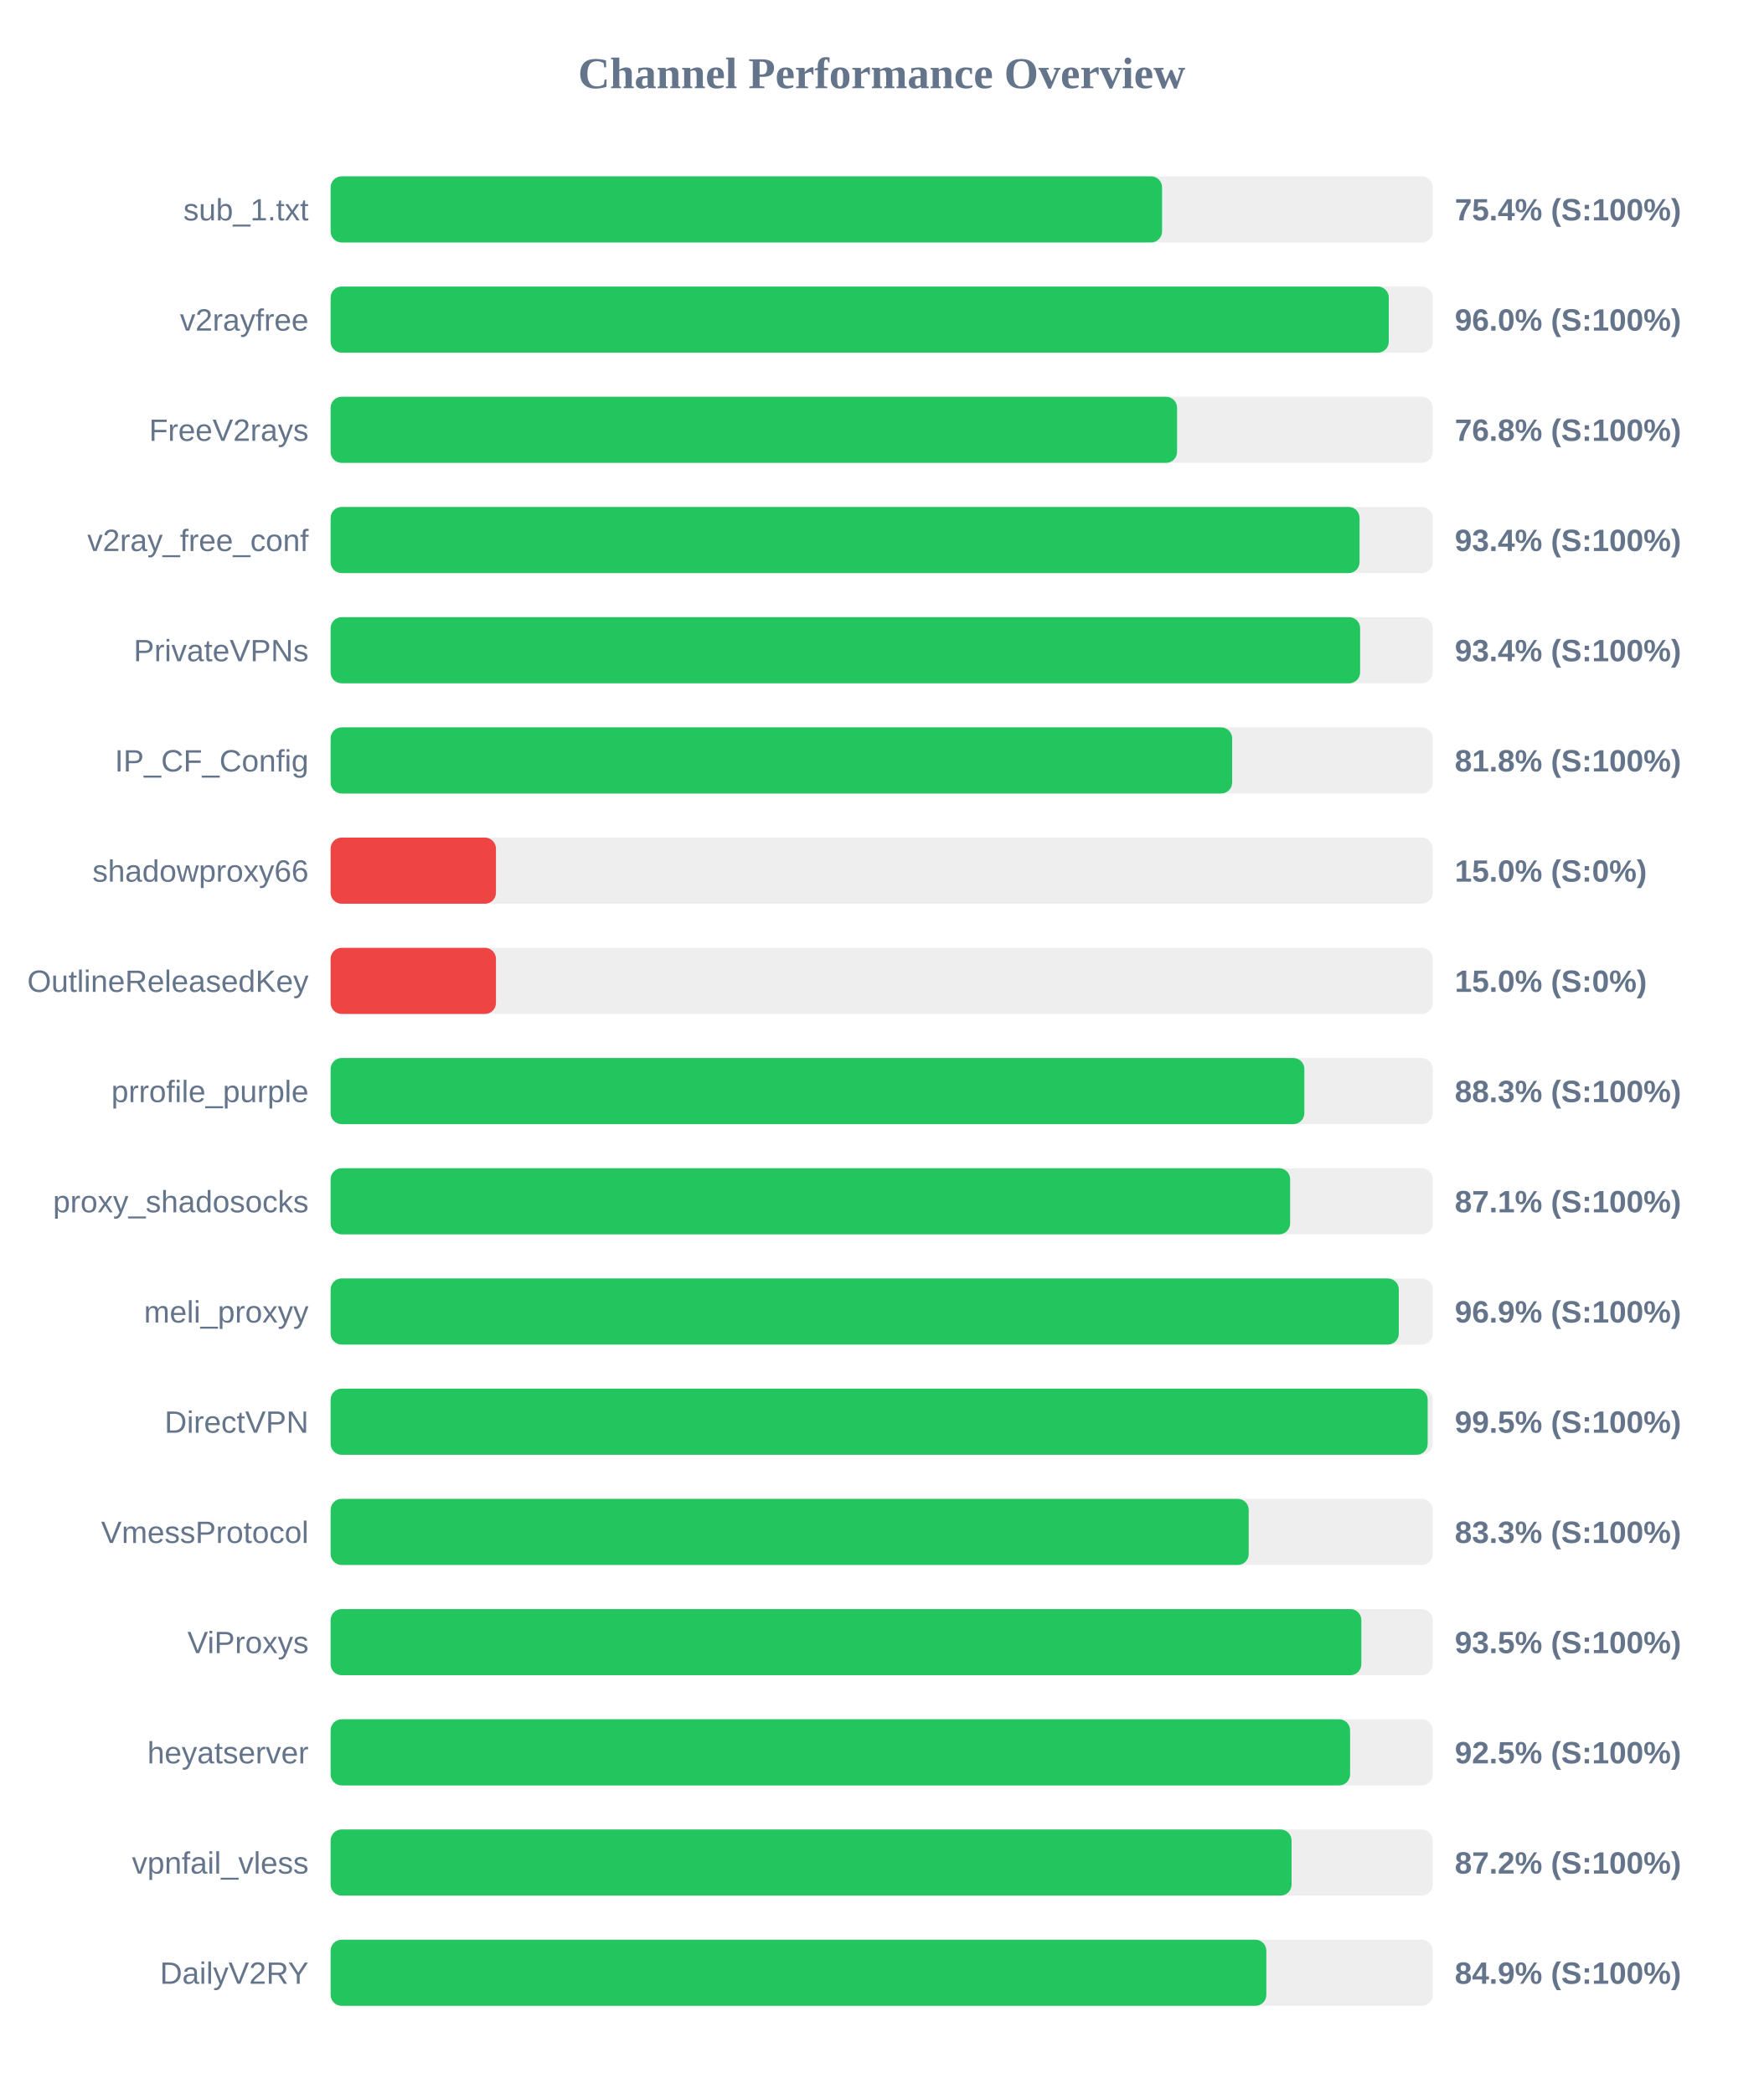
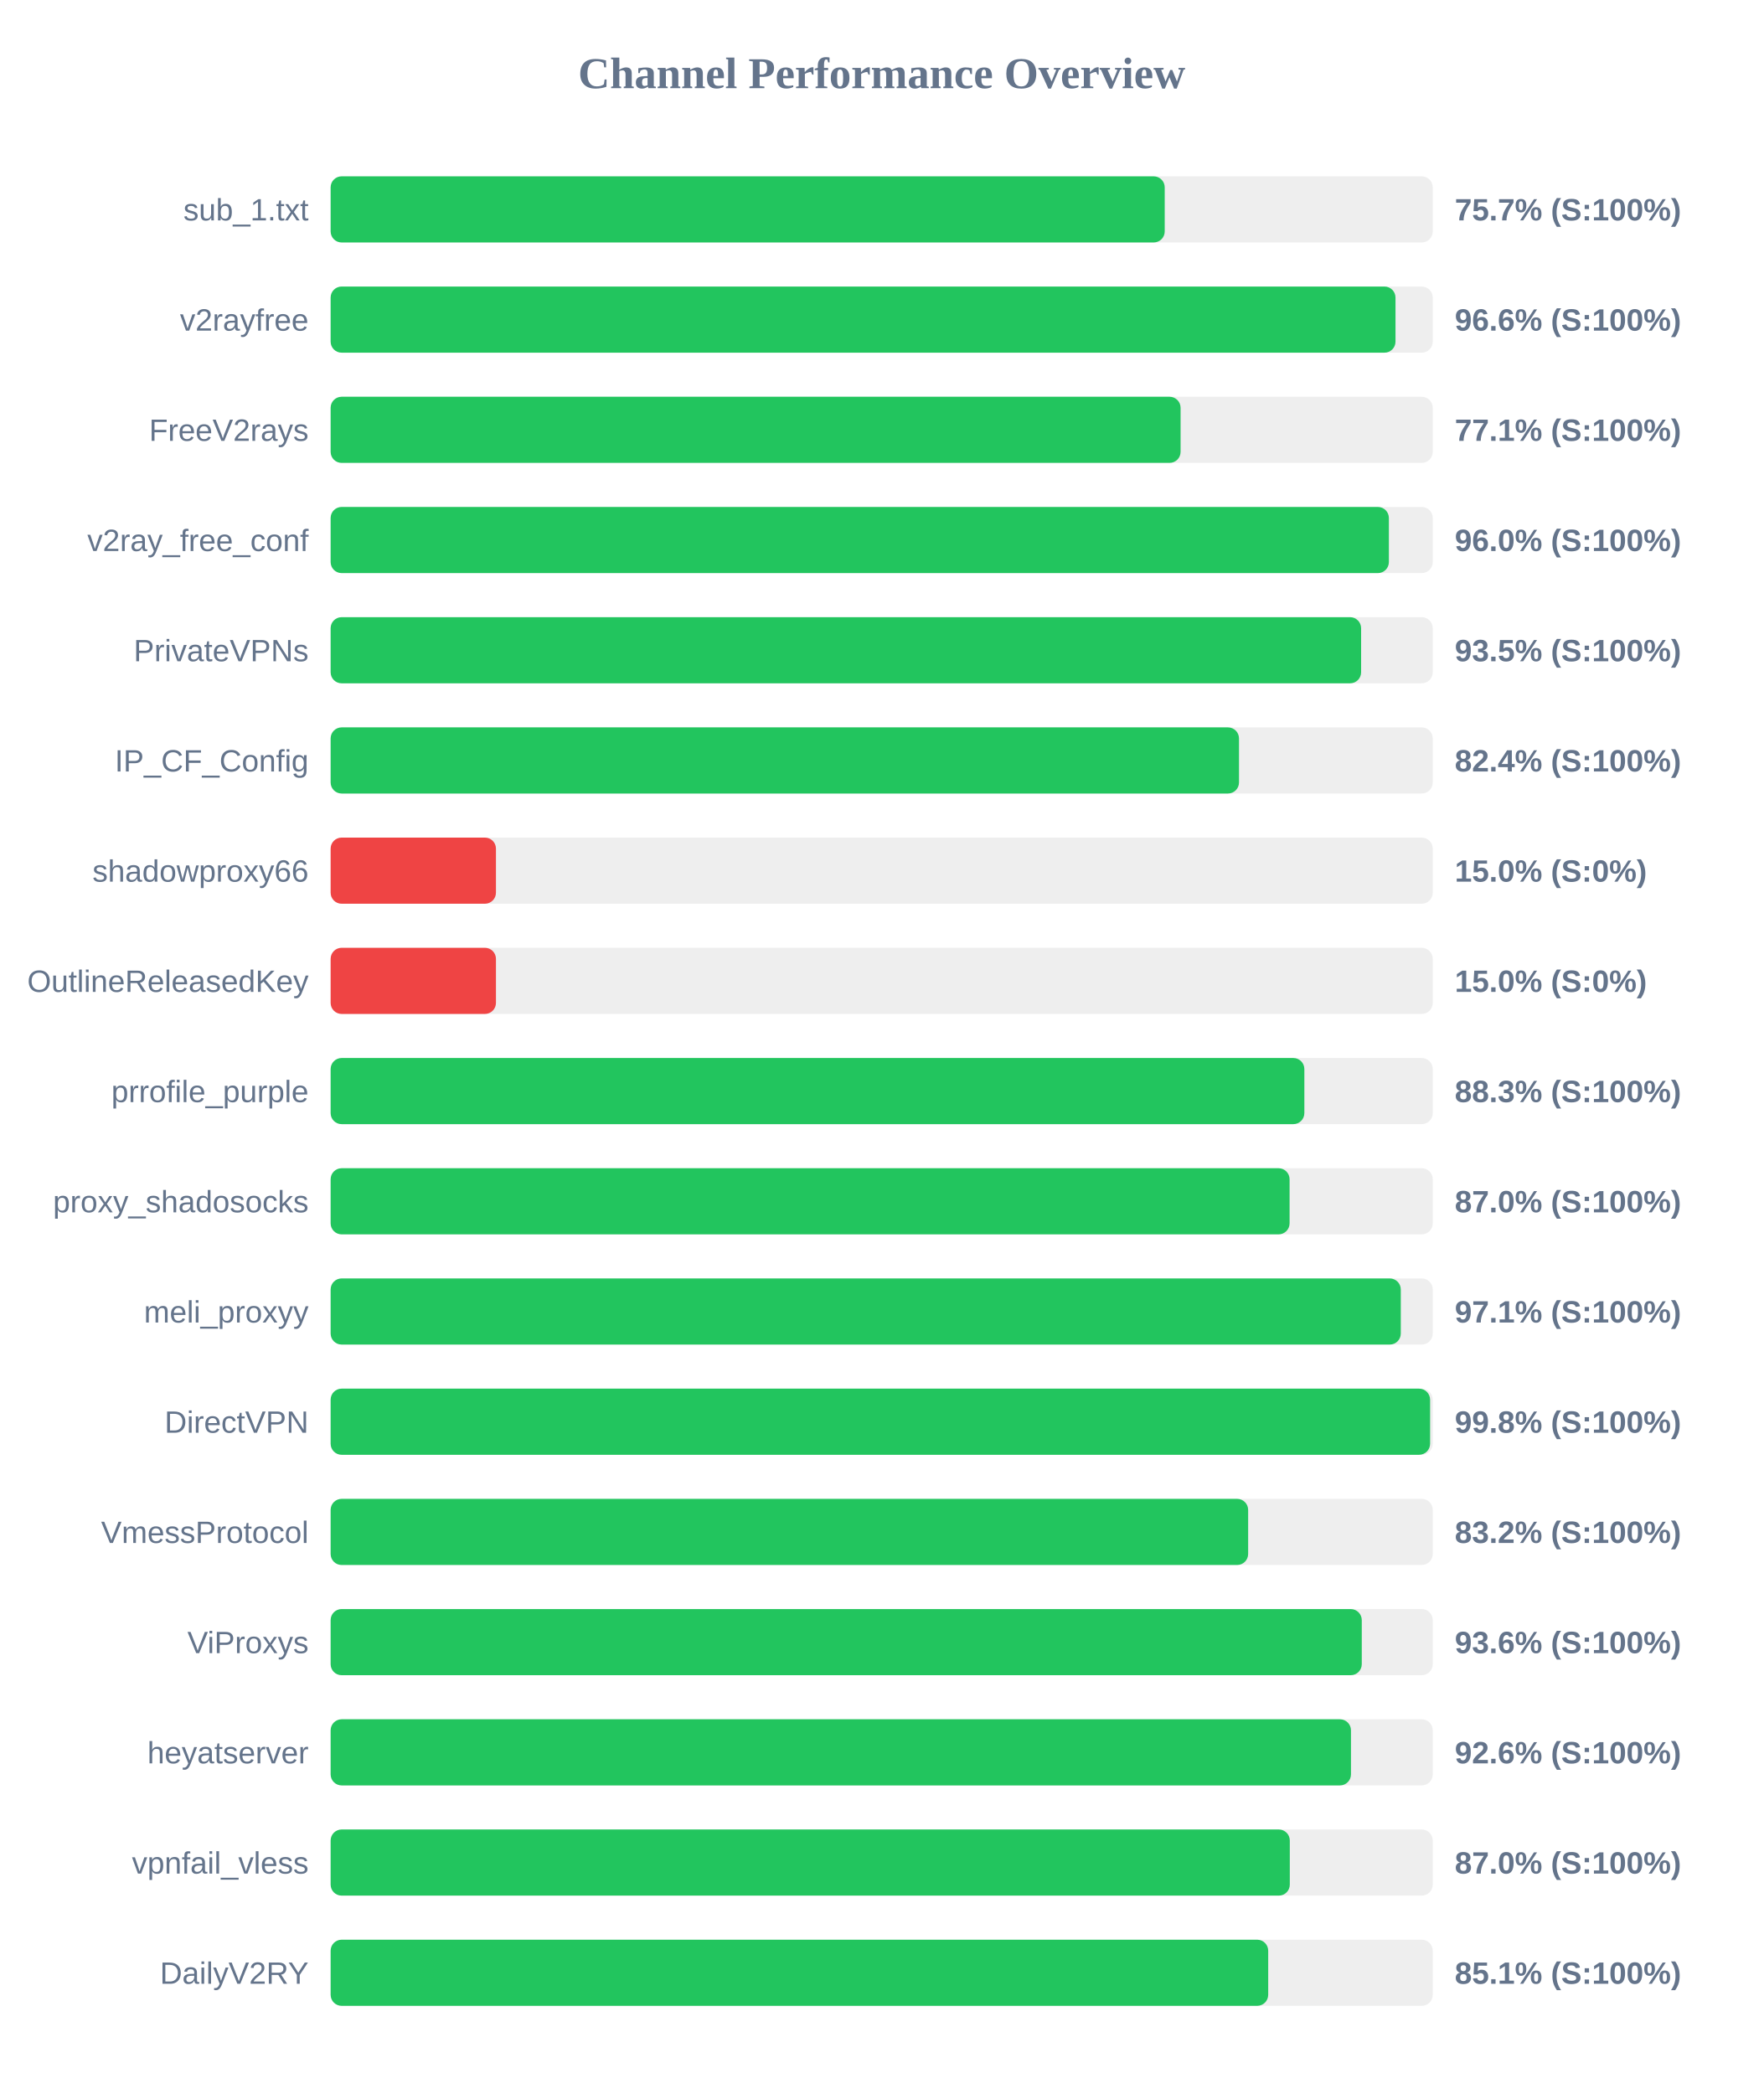
<svg xmlns="http://www.w3.org/2000/svg" width="800" height="950" version="1.1">
  <style>
        .row { font: 14px Arial; fill: #64748b; }
        .score { font: bold 14px Arial; fill: #64748b; }
    </style>
  <text x="400" y="40" text-anchor="middle" font-size="20px" font-weight="bold" fill="#64748b">Channel Performance Overview</text>
  <rect x="150" y="80" width="500" height="30" fill="#eee" rx="5" />
-   <rect x="150" y="80" width="377.2" height="30" fill="#22c55e" rx="5" />
+   <rect x="150" y="80" width="378.4" height="30" fill="#22c55e" rx="5" />
  <text x="140" y="100" text-anchor="end" class="row">sub_1.txt</text>
-   <text x="660" y="100" text-anchor="start" class="score">75.4% (S:100%)</text>
+   <text x="660" y="100" text-anchor="start" class="score">75.7% (S:100%)</text>
  <rect x="150" y="130" width="500" height="30" fill="#eee" rx="5" />
-   <rect x="150" y="130" width="480.05" height="30" fill="#22c55e" rx="5" />
+   <rect x="150" y="130" width="483.1" height="30" fill="#22c55e" rx="5" />
  <text x="140" y="150" text-anchor="end" class="row">v2rayfree</text>
-   <text x="660" y="150" text-anchor="start" class="score">96.0% (S:100%)</text>
+   <text x="660" y="150" text-anchor="start" class="score">96.6% (S:100%)</text>
  <rect x="150" y="180" width="500" height="30" fill="#eee" rx="5" />
-   <rect x="150" y="180" width="384.0" height="30" fill="#22c55e" rx="5" />
+   <rect x="150" y="180" width="385.6" height="30" fill="#22c55e" rx="5" />
  <text x="140" y="200" text-anchor="end" class="row">FreeV2rays</text>
-   <text x="660" y="200" text-anchor="start" class="score">76.8% (S:100%)</text>
+   <text x="660" y="200" text-anchor="start" class="score">77.1% (S:100%)</text>
  <rect x="150" y="230" width="500" height="30" fill="#eee" rx="5" />
-   <rect x="150" y="230" width="466.8" height="30" fill="#22c55e" rx="5" />
+   <rect x="150" y="230" width="480.1" height="30" fill="#22c55e" rx="5" />
  <text x="140" y="250" text-anchor="end" class="row">v2ray_free_conf</text>
-   <text x="660" y="250" text-anchor="start" class="score">93.4% (S:100%)</text>
+   <text x="660" y="250" text-anchor="start" class="score">96.0% (S:100%)</text>
  <rect x="150" y="280" width="500" height="30" fill="#eee" rx="5" />
-   <rect x="150" y="280" width="467.05" height="30" fill="#22c55e" rx="5" />
+   <rect x="150" y="280" width="467.5" height="30" fill="#22c55e" rx="5" />
  <text x="140" y="300" text-anchor="end" class="row">PrivateVPNs</text>
-   <text x="660" y="300" text-anchor="start" class="score">93.4% (S:100%)</text>
+   <text x="660" y="300" text-anchor="start" class="score">93.5% (S:100%)</text>
  <rect x="150" y="330" width="500" height="30" fill="#eee" rx="5" />
-   <rect x="150" y="330" width="409.0" height="30" fill="#22c55e" rx="5" />
+   <rect x="150" y="330" width="412.1" height="30" fill="#22c55e" rx="5" />
  <text x="140" y="350" text-anchor="end" class="row">IP_CF_Config</text>
-   <text x="660" y="350" text-anchor="start" class="score">81.8% (S:100%)</text>
+   <text x="660" y="350" text-anchor="start" class="score">82.4% (S:100%)</text>
  <rect x="150" y="380" width="500" height="30" fill="#eee" rx="5" />
  <rect x="150" y="380" width="75.0" height="30" fill="#ef4444" rx="5" />
  <text x="140" y="400" text-anchor="end" class="row">shadowproxy66</text>
  <text x="660" y="400" text-anchor="start" class="score">15.0% (S:0%)</text>
  <rect x="150" y="430" width="500" height="30" fill="#eee" rx="5" />
  <rect x="150" y="430" width="75.0" height="30" fill="#ef4444" rx="5" />
  <text x="140" y="450" text-anchor="end" class="row">OutlineReleasedKey</text>
  <text x="660" y="450" text-anchor="start" class="score">15.0% (S:0%)</text>
  <rect x="150" y="480" width="500" height="30" fill="#eee" rx="5" />
  <rect x="150" y="480" width="441.75" height="30" fill="#22c55e" rx="5" />
  <text x="140" y="500" text-anchor="end" class="row">prrofile_purple</text>
  <text x="660" y="500" text-anchor="start" class="score">88.3% (S:100%)</text>
  <rect x="150" y="530" width="500" height="30" fill="#eee" rx="5" />
-   <rect x="150" y="530" width="435.3" height="30" fill="#22c55e" rx="5" />
+   <rect x="150" y="530" width="435.05" height="30" fill="#22c55e" rx="5" />
  <text x="140" y="550" text-anchor="end" class="row">proxy_shadosocks</text>
-   <text x="660" y="550" text-anchor="start" class="score">87.1% (S:100%)</text>
+   <text x="660" y="550" text-anchor="start" class="score">87.0% (S:100%)</text>
  <rect x="150" y="580" width="500" height="30" fill="#eee" rx="5" />
-   <rect x="150" y="580" width="484.6" height="30" fill="#22c55e" rx="5" />
+   <rect x="150" y="580" width="485.5" height="30" fill="#22c55e" rx="5" />
  <text x="140" y="600" text-anchor="end" class="row">meli_proxyy</text>
-   <text x="660" y="600" text-anchor="start" class="score">96.9% (S:100%)</text>
+   <text x="660" y="600" text-anchor="start" class="score">97.1% (S:100%)</text>
  <rect x="150" y="630" width="500" height="30" fill="#eee" rx="5" />
-   <rect x="150" y="630" width="497.7" height="30" fill="#22c55e" rx="5" />
+   <rect x="150" y="630" width="498.8" height="30" fill="#22c55e" rx="5" />
  <text x="140" y="650" text-anchor="end" class="row">DirectVPN</text>
-   <text x="660" y="650" text-anchor="start" class="score">99.5% (S:100%)</text>
+   <text x="660" y="650" text-anchor="start" class="score">99.8% (S:100%)</text>
  <rect x="150" y="680" width="500" height="30" fill="#eee" rx="5" />
-   <rect x="150" y="680" width="416.5" height="30" fill="#22c55e" rx="5" />
+   <rect x="150" y="680" width="416.25" height="30" fill="#22c55e" rx="5" />
  <text x="140" y="700" text-anchor="end" class="row">VmessProtocol</text>
-   <text x="660" y="700" text-anchor="start" class="score">83.3% (S:100%)</text>
+   <text x="660" y="700" text-anchor="start" class="score">83.2% (S:100%)</text>
  <rect x="150" y="730" width="500" height="30" fill="#eee" rx="5" />
-   <rect x="150" y="730" width="467.6" height="30" fill="#22c55e" rx="5" />
+   <rect x="150" y="730" width="467.8" height="30" fill="#22c55e" rx="5" />
  <text x="140" y="750" text-anchor="end" class="row">ViProxys</text>
-   <text x="660" y="750" text-anchor="start" class="score">93.5% (S:100%)</text>
+   <text x="660" y="750" text-anchor="start" class="score">93.6% (S:100%)</text>
  <rect x="150" y="780" width="500" height="30" fill="#eee" rx="5" />
-   <rect x="150" y="780" width="462.5" height="30" fill="#22c55e" rx="5" />
+   <rect x="150" y="780" width="462.9" height="30" fill="#22c55e" rx="5" />
  <text x="140" y="800" text-anchor="end" class="row">heyatserver</text>
-   <text x="660" y="800" text-anchor="start" class="score">92.5% (S:100%)</text>
+   <text x="660" y="800" text-anchor="start" class="score">92.6% (S:100%)</text>
  <rect x="150" y="830" width="500" height="30" fill="#eee" rx="5" />
-   <rect x="150" y="830" width="435.95" height="30" fill="#22c55e" rx="5" />
+   <rect x="150" y="830" width="435.15" height="30" fill="#22c55e" rx="5" />
  <text x="140" y="850" text-anchor="end" class="row">vpnfail_vless</text>
-   <text x="660" y="850" text-anchor="start" class="score">87.2% (S:100%)</text>
+   <text x="660" y="850" text-anchor="start" class="score">87.0% (S:100%)</text>
  <rect x="150" y="880" width="500" height="30" fill="#eee" rx="5" />
-   <rect x="150" y="880" width="424.5" height="30" fill="#22c55e" rx="5" />
+   <rect x="150" y="880" width="425.35" height="30" fill="#22c55e" rx="5" />
  <text x="140" y="900" text-anchor="end" class="row">DailyV2RY</text>
-   <text x="660" y="900" text-anchor="start" class="score">84.9% (S:100%)</text>
+   <text x="660" y="900" text-anchor="start" class="score">85.1% (S:100%)</text>
</svg>
